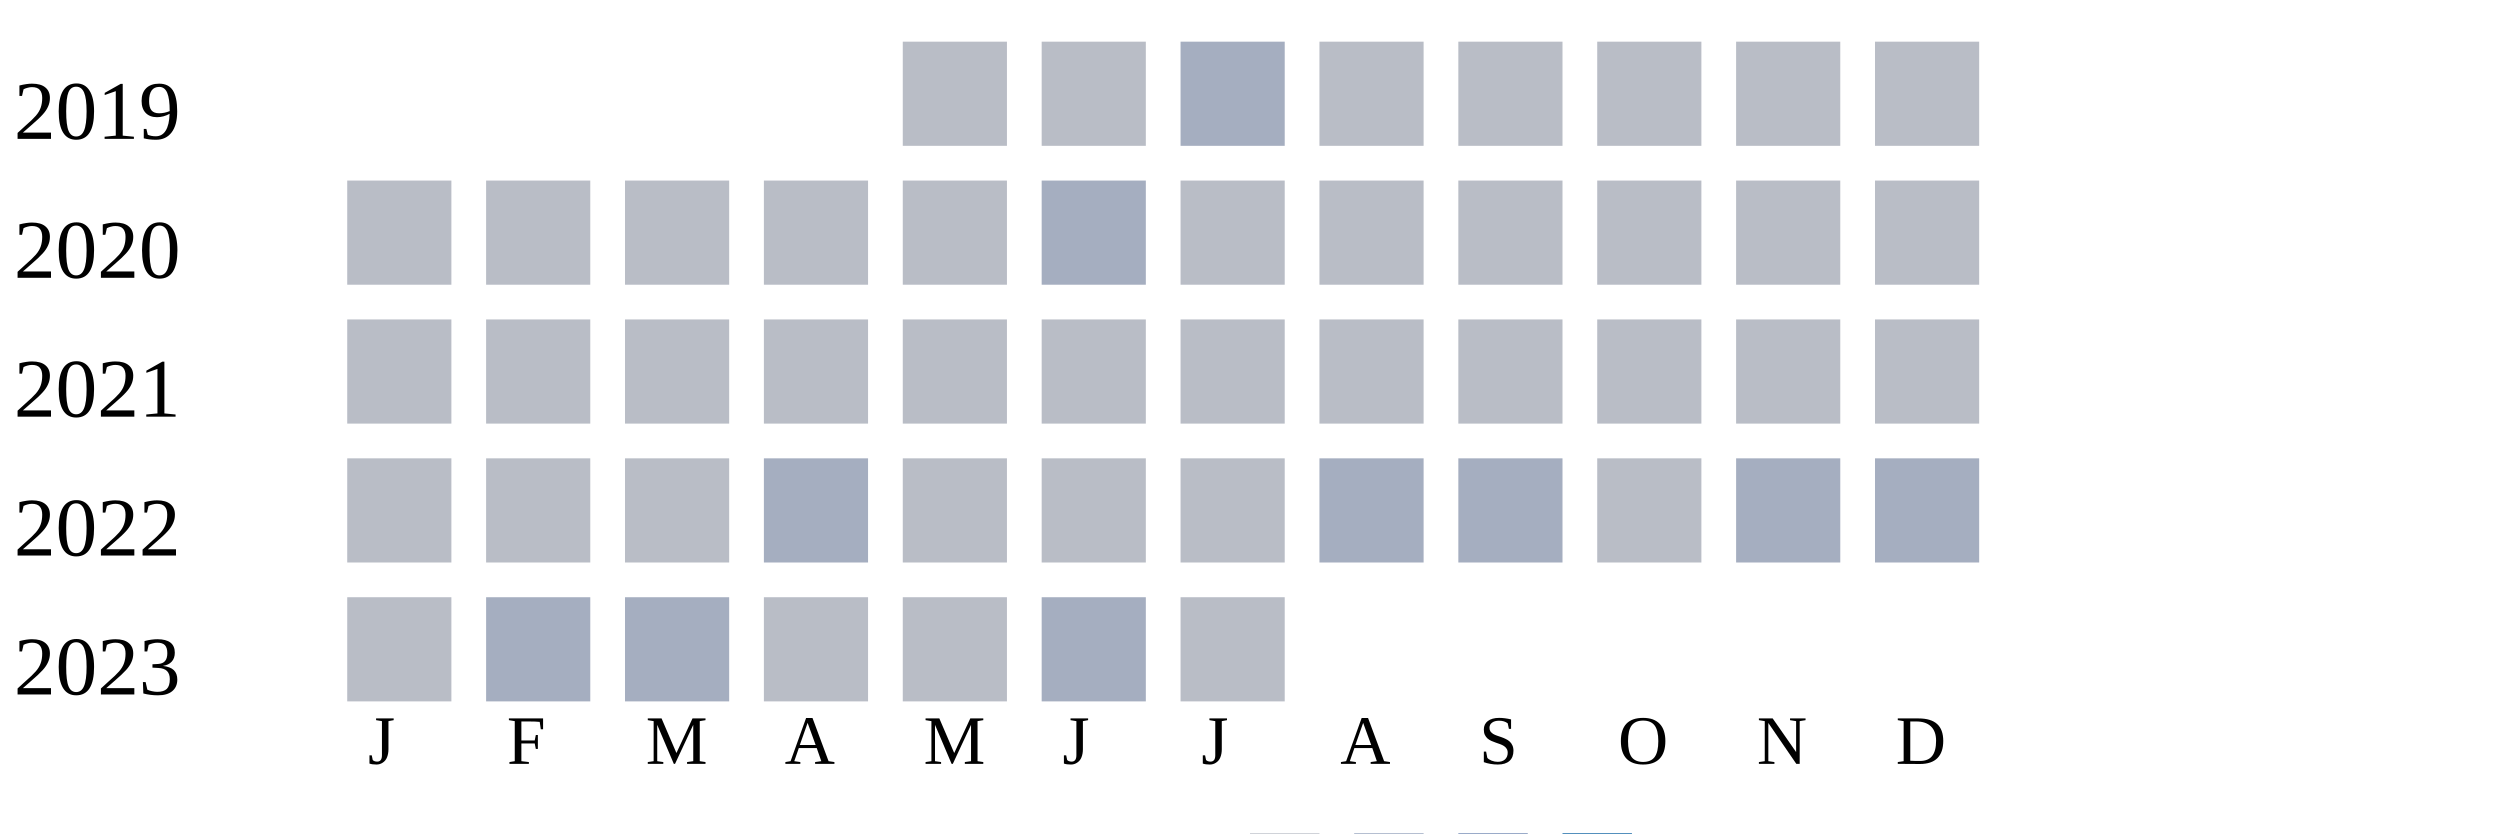
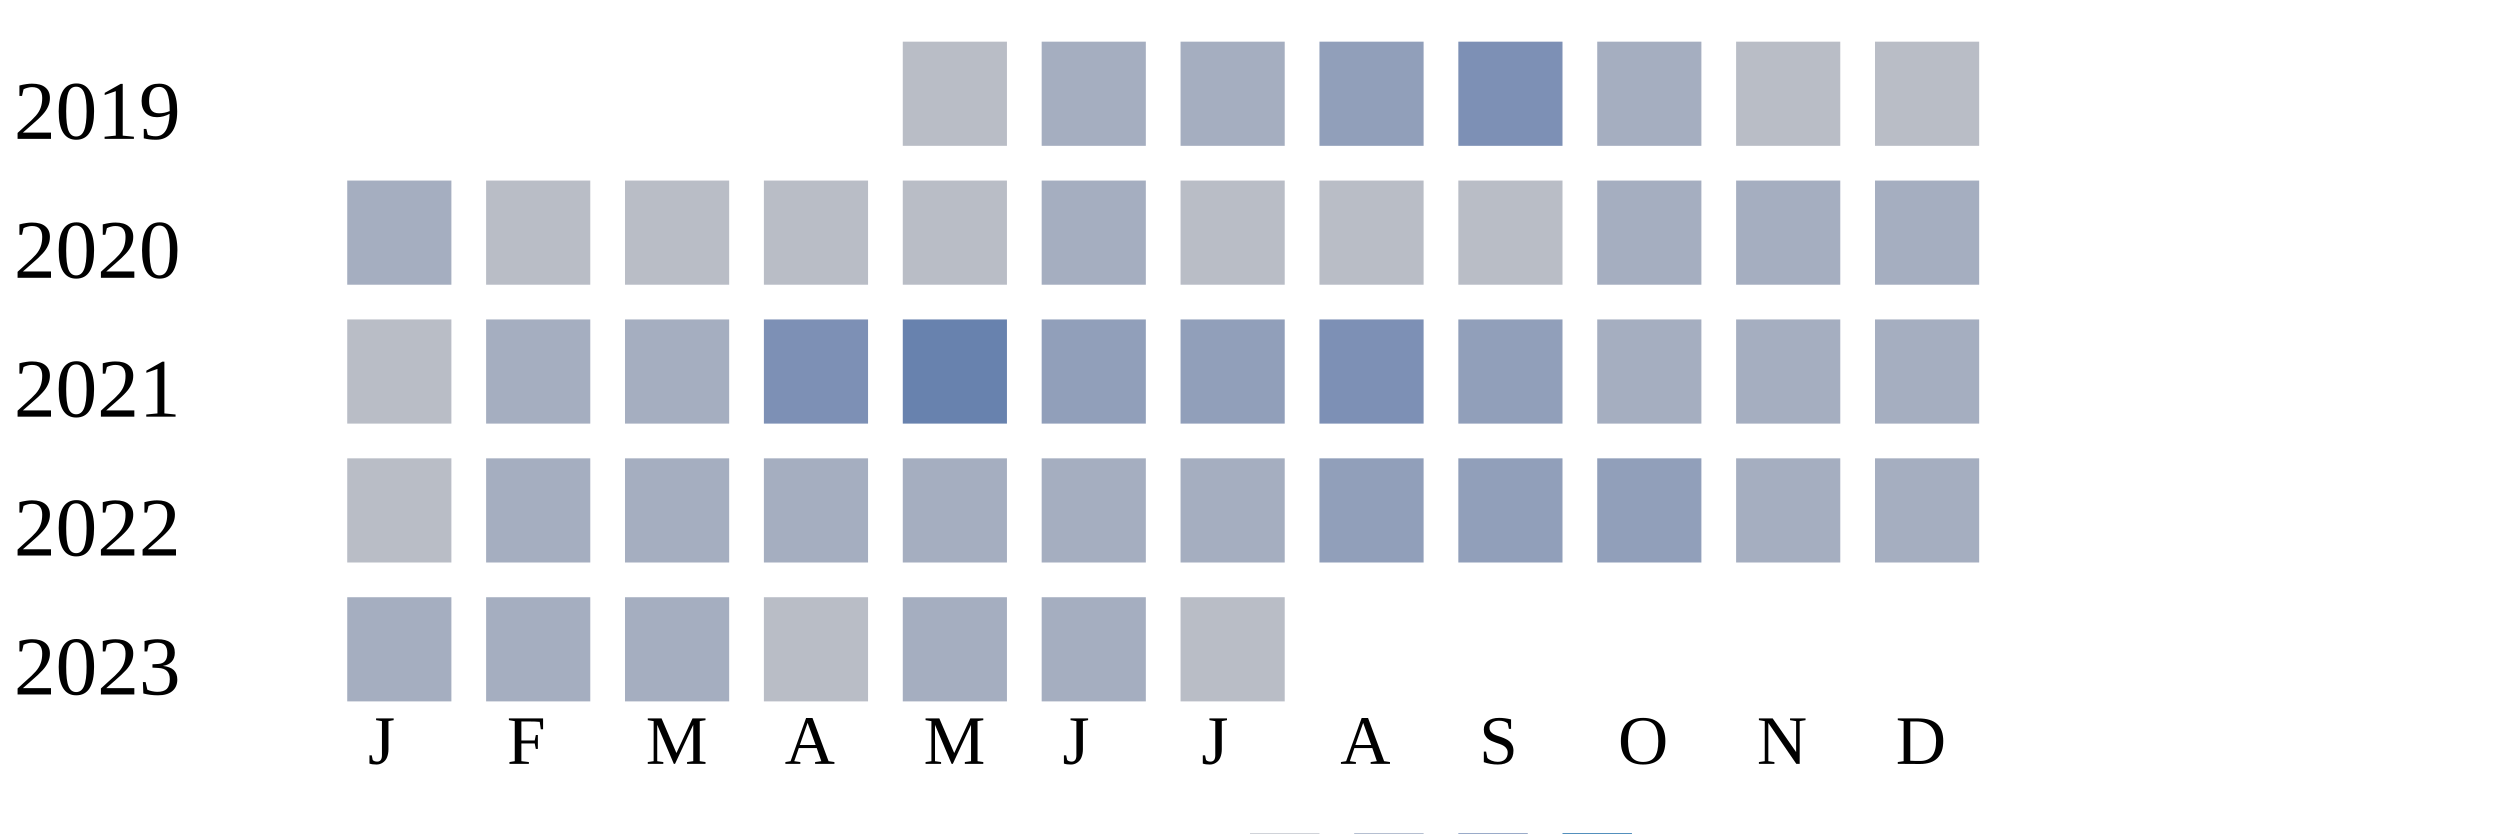
<svg xmlns="http://www.w3.org/2000/svg" width="360" height="120">
  <g transform="translate(0 0)">
    <text x="2" y="20">2019</text>
    <rect x="130" y="6" width="15" height="15" fill="#b9bdc6" />
-     <rect x="150" y="6" width="15" height="15" fill="#b9bdc6" />
+     <rect x="150" y="6" width="15" height="15" fill="#a5aec0" />
    <rect x="170" y="6" width="15" height="15" fill="#a5aec0" />
-     <rect x="190" y="6" width="15" height="15" fill="#b9bdc6" />
-     <rect x="210" y="6" width="15" height="15" fill="#b9bdc6" />
-     <rect x="230" y="6" width="15" height="15" fill="#b9bdc6" />
+     <rect x="190" y="6" width="15" height="15" fill="#919fba" />
+     <rect x="210" y="6" width="15" height="15" fill="#7d90b5" />
+     <rect x="230" y="6" width="15" height="15" fill="#a5aec0" />
    <rect x="250" y="6" width="15" height="15" fill="#b9bdc6" />
    <rect x="270" y="6" width="15" height="15" fill="#b9bdc6" />
  </g>
  <g transform="translate(0 20)">
    <text x="2" y="20">2020</text>
-     <rect x="50" y="6" width="15" height="15" fill="#b9bdc6" />
+     <rect x="50" y="6" width="15" height="15" fill="#a5aec0" />
    <rect x="70" y="6" width="15" height="15" fill="#b9bdc6" />
    <rect x="90" y="6" width="15" height="15" fill="#b9bdc6" />
    <rect x="110" y="6" width="15" height="15" fill="#b9bdc6" />
    <rect x="130" y="6" width="15" height="15" fill="#b9bdc6" />
    <rect x="150" y="6" width="15" height="15" fill="#a5aec0" />
    <rect x="170" y="6" width="15" height="15" fill="#b9bdc6" />
    <rect x="190" y="6" width="15" height="15" fill="#b9bdc6" />
    <rect x="210" y="6" width="15" height="15" fill="#b9bdc6" />
-     <rect x="230" y="6" width="15" height="15" fill="#b9bdc6" />
-     <rect x="250" y="6" width="15" height="15" fill="#b9bdc6" />
-     <rect x="270" y="6" width="15" height="15" fill="#b9bdc6" />
+     <rect x="230" y="6" width="15" height="15" fill="#a5aec0" />
+     <rect x="250" y="6" width="15" height="15" fill="#a5aec0" />
+     <rect x="270" y="6" width="15" height="15" fill="#a5aec0" />
  </g>
  <g transform="translate(0 40)">
    <text x="2" y="20">2021</text>
    <rect x="50" y="6" width="15" height="15" fill="#b9bdc6" />
-     <rect x="70" y="6" width="15" height="15" fill="#b9bdc6" />
-     <rect x="90" y="6" width="15" height="15" fill="#b9bdc6" />
-     <rect x="110" y="6" width="15" height="15" fill="#b9bdc6" />
-     <rect x="130" y="6" width="15" height="15" fill="#b9bdc6" />
-     <rect x="150" y="6" width="15" height="15" fill="#b9bdc6" />
-     <rect x="170" y="6" width="15" height="15" fill="#b9bdc6" />
-     <rect x="190" y="6" width="15" height="15" fill="#b9bdc6" />
-     <rect x="210" y="6" width="15" height="15" fill="#b9bdc6" />
-     <rect x="230" y="6" width="15" height="15" fill="#b9bdc6" />
-     <rect x="250" y="6" width="15" height="15" fill="#b9bdc6" />
-     <rect x="270" y="6" width="15" height="15" fill="#b9bdc6" />
+     <rect x="70" y="6" width="15" height="15" fill="#a5aec0" />
+     <rect x="90" y="6" width="15" height="15" fill="#a5aec0" />
+     <rect x="110" y="6" width="15" height="15" fill="#7d90b5" />
+     <rect x="130" y="6" width="15" height="15" fill="#6882ae" />
+     <rect x="150" y="6" width="15" height="15" fill="#919fba" />
+     <rect x="170" y="6" width="15" height="15" fill="#919fba" />
+     <rect x="190" y="6" width="15" height="15" fill="#7d90b5" />
+     <rect x="210" y="6" width="15" height="15" fill="#919fba" />
+     <rect x="230" y="6" width="15" height="15" fill="#a5aec0" />
+     <rect x="250" y="6" width="15" height="15" fill="#a5aec0" />
+     <rect x="270" y="6" width="15" height="15" fill="#a5aec0" />
  </g>
  <g transform="translate(0 60)">
    <text x="2" y="20">2022</text>
    <rect x="50" y="6" width="15" height="15" fill="#b9bdc6" />
-     <rect x="70" y="6" width="15" height="15" fill="#b9bdc6" />
-     <rect x="90" y="6" width="15" height="15" fill="#b9bdc6" />
+     <rect x="70" y="6" width="15" height="15" fill="#a5aec0" />
+     <rect x="90" y="6" width="15" height="15" fill="#a5aec0" />
    <rect x="110" y="6" width="15" height="15" fill="#a5aec0" />
-     <rect x="130" y="6" width="15" height="15" fill="#b9bdc6" />
-     <rect x="150" y="6" width="15" height="15" fill="#b9bdc6" />
-     <rect x="170" y="6" width="15" height="15" fill="#b9bdc6" />
-     <rect x="190" y="6" width="15" height="15" fill="#a5aec0" />
-     <rect x="210" y="6" width="15" height="15" fill="#a5aec0" />
-     <rect x="230" y="6" width="15" height="15" fill="#b9bdc6" />
+     <rect x="130" y="6" width="15" height="15" fill="#a5aec0" />
+     <rect x="150" y="6" width="15" height="15" fill="#a5aec0" />
+     <rect x="170" y="6" width="15" height="15" fill="#a5aec0" />
+     <rect x="190" y="6" width="15" height="15" fill="#919fba" />
+     <rect x="210" y="6" width="15" height="15" fill="#919fba" />
+     <rect x="230" y="6" width="15" height="15" fill="#919fba" />
    <rect x="250" y="6" width="15" height="15" fill="#a5aec0" />
    <rect x="270" y="6" width="15" height="15" fill="#a5aec0" />
  </g>
  <g transform="translate(0 80)">
    <text x="2" y="20">2023</text>
-     <rect x="50" y="6" width="15" height="15" fill="#b9bdc6" />
+     <rect x="50" y="6" width="15" height="15" fill="#a5aec0" />
    <rect x="70" y="6" width="15" height="15" fill="#a5aec0" />
    <rect x="90" y="6" width="15" height="15" fill="#a5aec0" />
    <rect x="110" y="6" width="15" height="15" fill="#b9bdc6" />
-     <rect x="130" y="6" width="15" height="15" fill="#b9bdc6" />
+     <rect x="130" y="6" width="15" height="15" fill="#a5aec0" />
    <rect x="150" y="6" width="15" height="15" fill="#a5aec0" />
    <rect x="170" y="6" width="15" height="15" fill="#b9bdc6" />
  </g>
  <text style="font-size: 10px; text-align: center" x="53" y="110">J</text>
  <text style="font-size: 10px; text-align: center" x="73" y="110">F</text>
  <text style="font-size: 10px; text-align: center" x="93" y="110">M</text>
  <text style="font-size: 10px; text-align: center" x="113" y="110">A</text>
  <text style="font-size: 10px; text-align: center" x="133" y="110">M</text>
  <text style="font-size: 10px; text-align: center" x="153" y="110">J</text>
  <text style="font-size: 10px; text-align: center" x="173" y="110">J</text>
  <text style="font-size: 10px; text-align: center" x="193" y="110">A</text>
  <text style="font-size: 10px; text-align: center" x="213" y="110">S</text>
  <text style="font-size: 10px; text-align: center" x="233" y="110">O</text>
  <text style="font-size: 10px; text-align: center" x="253" y="110">N</text>
  <text style="font-size: 10px; text-align: center" x="273" y="110">D</text>
  <text style="font-size: 10px;" x="155" y="129">Less</text>
  <rect fill="#b9bdc6" width="10" height="10" x="180" y="120" />
  <rect fill="#919fba" width="10" height="10" x="195" y="120" />
  <rect fill="#6882ae" width="10" height="10" x="210" y="120" />
  <rect fill="#005a9c" width="10" height="10" x="225" y="120" />
  <text x="240" y="129" style="font-size: 10px;">More</text>
</svg>
